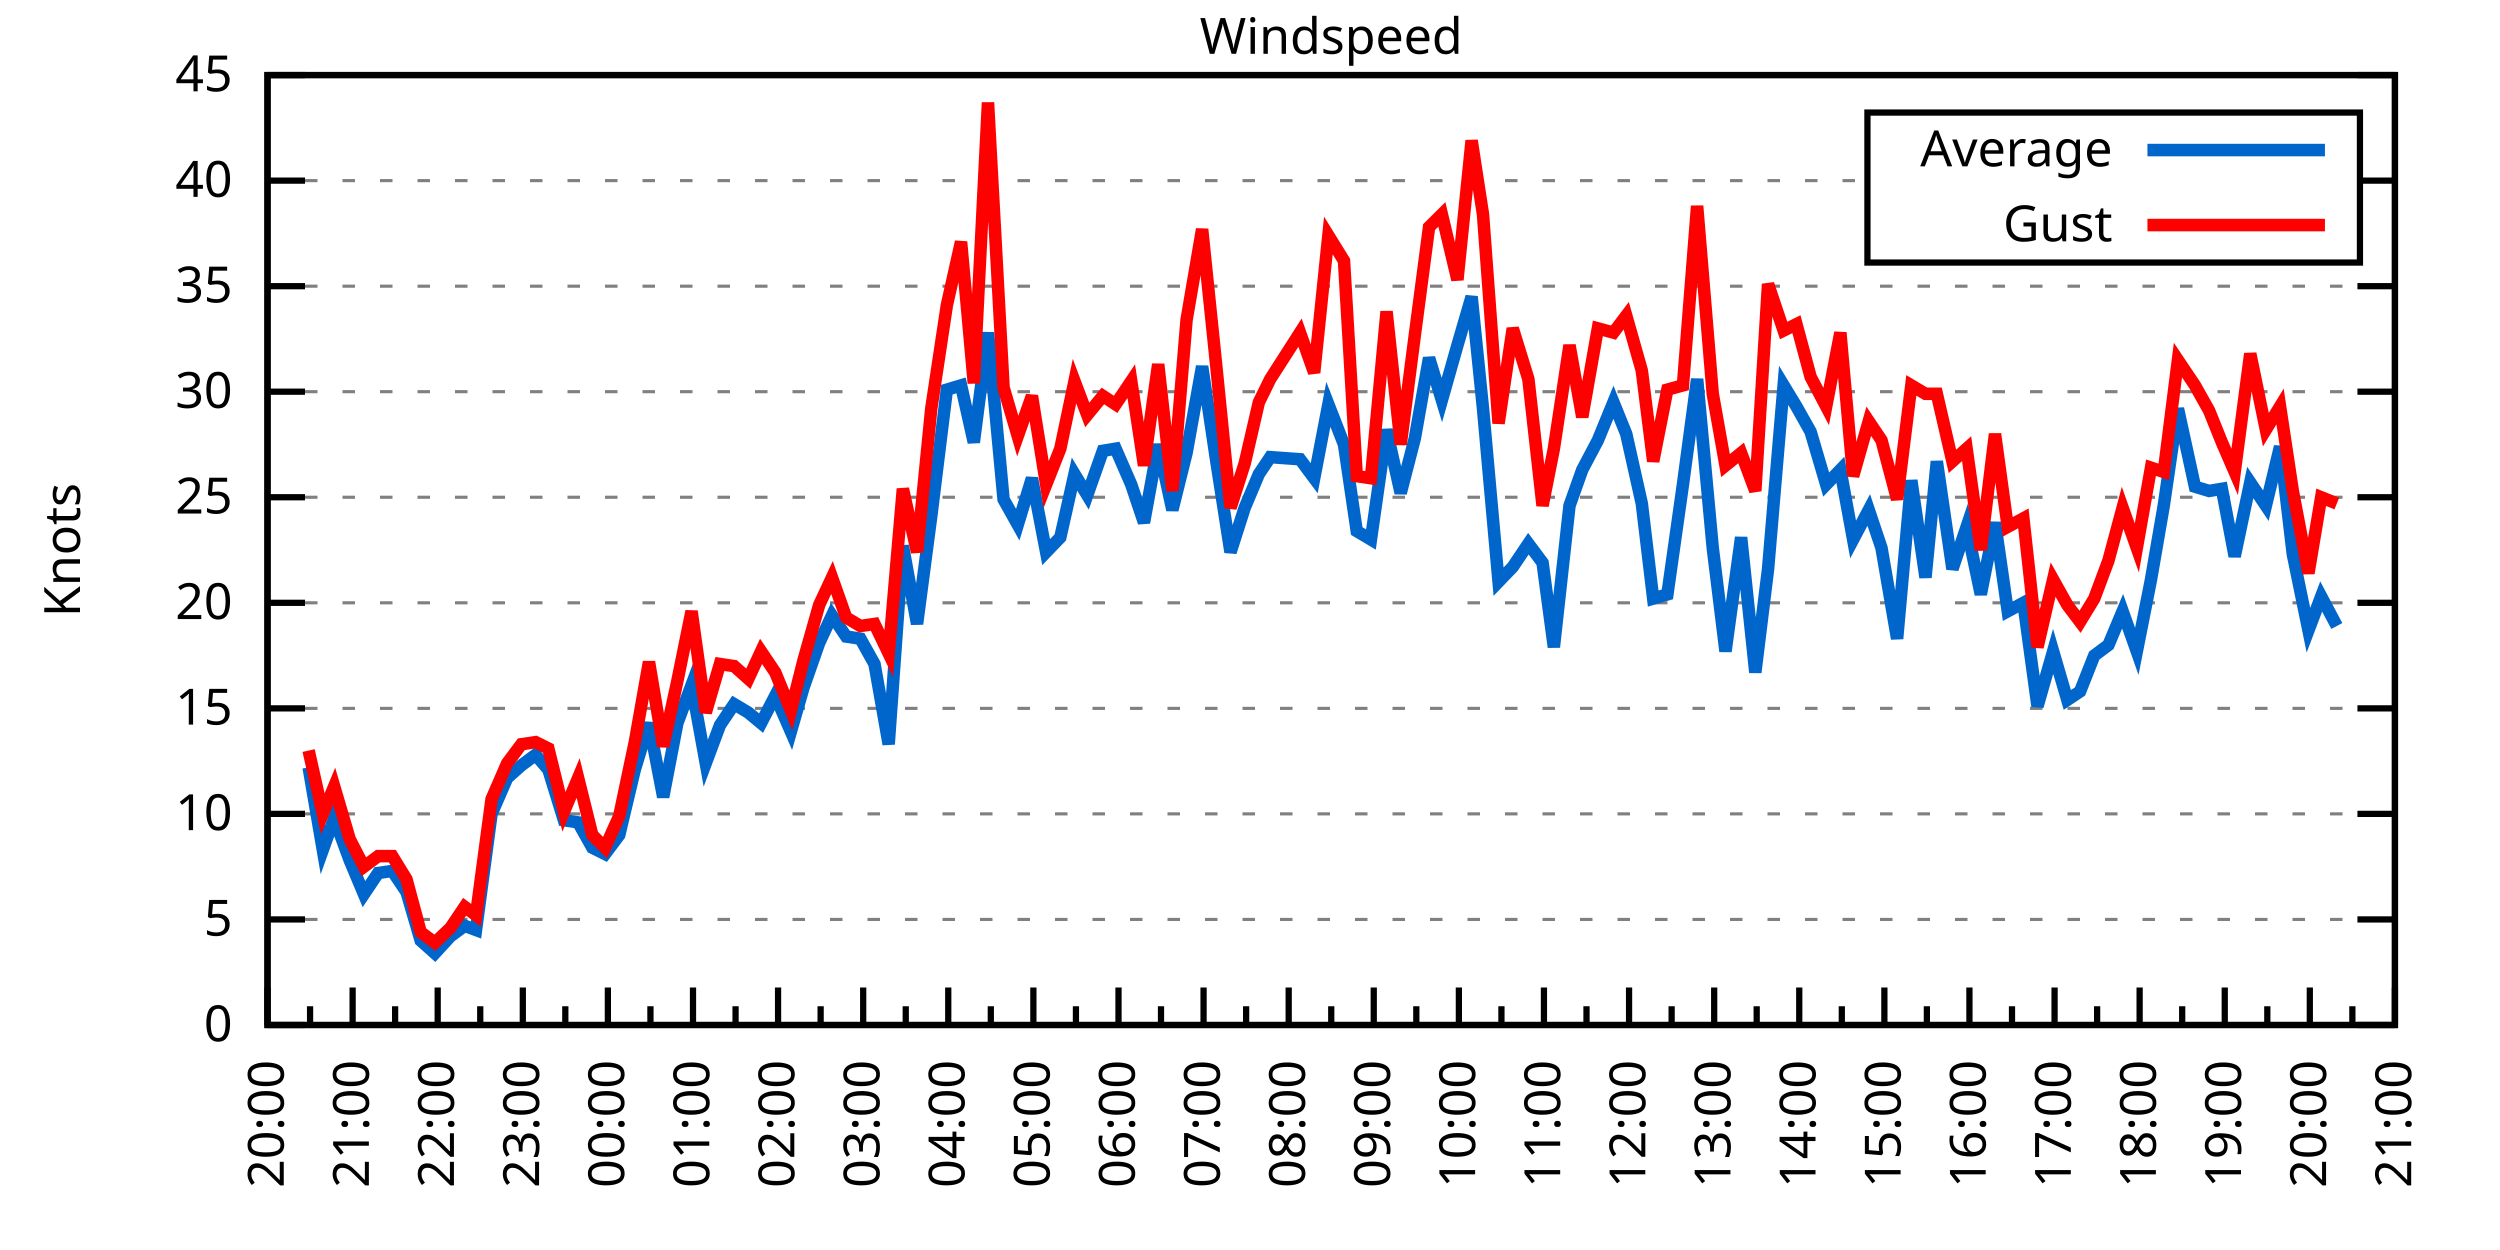
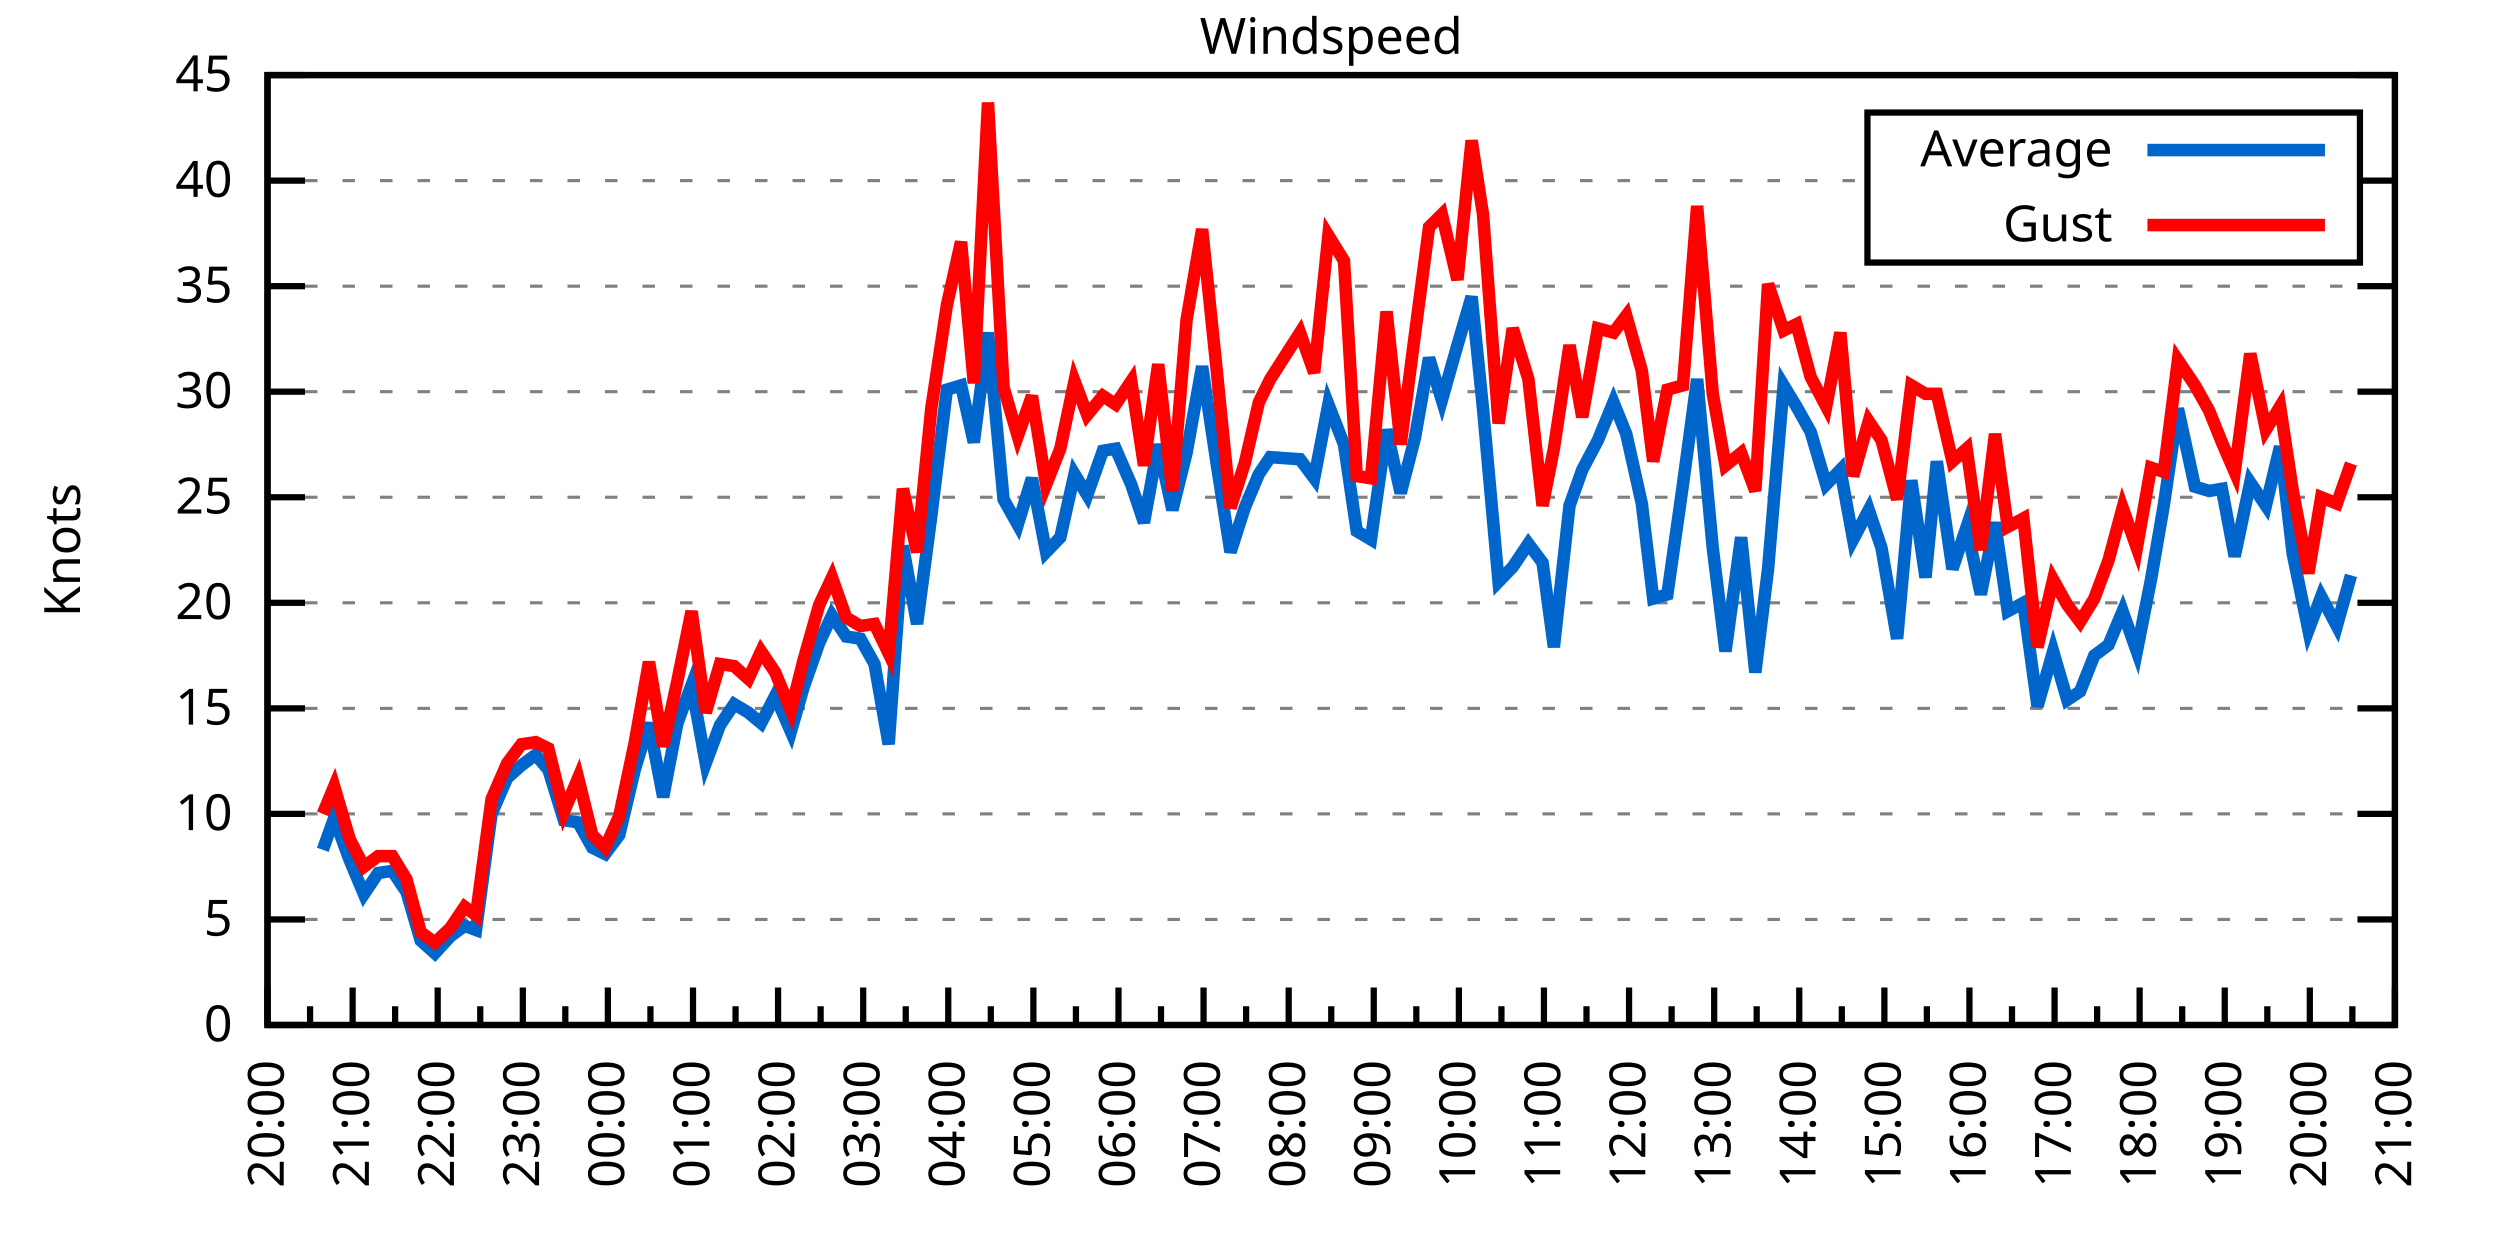
<svg xmlns="http://www.w3.org/2000/svg" xmlns:xlink="http://www.w3.org/1999/xlink" width="400" height="200" viewBox="0 0 400 200">
  <g id="gnuplot_canvas">
    <rect x="0" y="0" width="400" height="200" fill="none" />
    <defs>
      <circle id="gpDot" r="0.5" stroke-width="0.5" stroke="currentColor" />
      <path id="gpPt0" stroke-width="0.333" stroke="currentColor" d="M-1,0 h2 M0,-1 v2" />
      <path id="gpPt1" stroke-width="0.333" stroke="currentColor" d="M-1,-1 L1,1 M1,-1 L-1,1" />
      <path id="gpPt2" stroke-width="0.333" stroke="currentColor" d="M-1,0 L1,0 M0,-1 L0,1 M-1,-1 L1,1 M-1,1 L1,-1" />
      <rect id="gpPt3" stroke-width="0.333" stroke="currentColor" x="-1" y="-1" width="2" height="2" />
      <rect id="gpPt4" stroke-width="0.333" stroke="currentColor" fill="currentColor" x="-1" y="-1" width="2" height="2" />
      <circle id="gpPt5" stroke-width="0.333" stroke="currentColor" cx="0" cy="0" r="1" />
      <use xlink:href="#gpPt5" id="gpPt6" fill="currentColor" stroke="none" />
      <path id="gpPt7" stroke-width="0.333" stroke="currentColor" d="M0,-1.33 L-1.33,0.67 L1.33,0.67 z" />
      <use xlink:href="#gpPt7" id="gpPt8" fill="currentColor" stroke="none" />
      <use xlink:href="#gpPt7" id="gpPt9" stroke="currentColor" transform="rotate(180)" />
      <use xlink:href="#gpPt9" id="gpPt10" fill="currentColor" stroke="none" />
      <use xlink:href="#gpPt3" id="gpPt11" stroke="currentColor" transform="rotate(45)" />
      <use xlink:href="#gpPt11" id="gpPt12" fill="currentColor" stroke="none" />
      <path id="gpPt13" stroke-width="0.333" stroke="currentColor" d="M0,1.330 L1.265,0.411 L0.782,-1.067 L-0.782,-1.076 L-1.265,0.411 z" />
      <use xlink:href="#gpPt13" id="gpPt14" fill="currentColor" stroke="none" />
      <filter id="textbox" filterUnits="objectBoundingBox" x="0" y="0" height="1" width="1">
        <feFlood flood-color="white" flood-opacity="1" result="bgnd" />
        <feComposite in="SourceGraphic" in2="bgnd" operator="atop" />
      </filter>
      <filter id="greybox" filterUnits="objectBoundingBox" x="0" y="0" height="1" width="1">
        <feFlood flood-color="lightgrey" flood-opacity="1" result="grey" />
        <feComposite in="SourceGraphic" in2="grey" operator="atop" />
      </filter>
    </defs>
    <g fill="none" color="white" stroke="currentColor" stroke-width="1.00" stroke-linecap="butt" stroke-linejoin="miter">
</g>
    <g fill="none" color="black" stroke="currentColor" stroke-width="1.00" stroke-linecap="butt" stroke-linejoin="miter">
      <g stroke="none" shape-rendering="crispEdges">
        <polygon fill="rgb(255, 255, 255)" points="42.80,164.00 383.18,164.00 383.18,12.02 42.80,12.02 " />
      </g>
    </g>
    <g fill="none" color="black" stroke="currentColor" stroke-width="1.00" stroke-linecap="butt" stroke-linejoin="miter">
</g>
    <g fill="none" color="black" stroke="black" stroke-width="0.50" stroke-linecap="butt" stroke-linejoin="miter">
</g>
    <g fill="none" color="gray" stroke="currentColor" stroke-width="0.50" stroke-linecap="butt" stroke-linejoin="miter">
      <path stroke="gray" stroke-dasharray="2,4" class="gridline" d="M42.80,164.00 L383.19,164.00  " />
    </g>
    <g fill="none" color="gray" stroke="gray" stroke-width="1.00" stroke-linecap="butt" stroke-linejoin="miter">
</g>
    <g fill="none" color="black" stroke="currentColor" stroke-width="1.00" stroke-linecap="butt" stroke-linejoin="miter">
      <path stroke="black" d="M42.80,164.00 L48.80,164.00 M383.19,164.00 L377.19,164.00  " />
      <g transform="translate(37.20,166.60)" stroke="none" fill="black" font-family="Sans" font-size="8.00" text-anchor="end">
        <text>
          <tspan font-family="Sans"> 0</tspan>
        </text>
      </g>
    </g>
    <g fill="none" color="black" stroke="currentColor" stroke-width="1.00" stroke-linecap="butt" stroke-linejoin="miter">
</g>
    <g fill="none" color="black" stroke="black" stroke-width="0.50" stroke-linecap="butt" stroke-linejoin="miter">
</g>
    <g fill="none" color="gray" stroke="currentColor" stroke-width="0.50" stroke-linecap="butt" stroke-linejoin="miter">
      <path stroke="gray" stroke-dasharray="2,4" class="gridline" d="M42.80,147.11 L383.19,147.11  " />
    </g>
    <g fill="none" color="gray" stroke="gray" stroke-width="1.00" stroke-linecap="butt" stroke-linejoin="miter">
</g>
    <g fill="none" color="black" stroke="currentColor" stroke-width="1.00" stroke-linecap="butt" stroke-linejoin="miter">
      <path stroke="black" d="M42.80,147.11 L48.80,147.11 M383.19,147.11 L377.19,147.11  " />
      <g transform="translate(37.20,149.71)" stroke="none" fill="black" font-family="Sans" font-size="8.00" text-anchor="end">
        <text>
          <tspan font-family="Sans"> 5</tspan>
        </text>
      </g>
    </g>
    <g fill="none" color="black" stroke="currentColor" stroke-width="1.00" stroke-linecap="butt" stroke-linejoin="miter">
</g>
    <g fill="none" color="black" stroke="black" stroke-width="0.50" stroke-linecap="butt" stroke-linejoin="miter">
</g>
    <g fill="none" color="gray" stroke="currentColor" stroke-width="0.50" stroke-linecap="butt" stroke-linejoin="miter">
      <path stroke="gray" stroke-dasharray="2,4" class="gridline" d="M42.80,130.22 L383.19,130.22  " />
    </g>
    <g fill="none" color="gray" stroke="gray" stroke-width="1.00" stroke-linecap="butt" stroke-linejoin="miter">
</g>
    <g fill="none" color="black" stroke="currentColor" stroke-width="1.00" stroke-linecap="butt" stroke-linejoin="miter">
      <path stroke="black" d="M42.80,130.22 L48.80,130.22 M383.19,130.22 L377.19,130.22  " />
      <g transform="translate(37.20,132.82)" stroke="none" fill="black" font-family="Sans" font-size="8.00" text-anchor="end">
        <text>
          <tspan font-family="Sans"> 10</tspan>
        </text>
      </g>
    </g>
    <g fill="none" color="black" stroke="currentColor" stroke-width="1.00" stroke-linecap="butt" stroke-linejoin="miter">
</g>
    <g fill="none" color="black" stroke="black" stroke-width="0.50" stroke-linecap="butt" stroke-linejoin="miter">
</g>
    <g fill="none" color="gray" stroke="currentColor" stroke-width="0.50" stroke-linecap="butt" stroke-linejoin="miter">
      <path stroke="gray" stroke-dasharray="2,4" class="gridline" d="M42.80,113.34 L383.19,113.34  " />
    </g>
    <g fill="none" color="gray" stroke="gray" stroke-width="1.00" stroke-linecap="butt" stroke-linejoin="miter">
</g>
    <g fill="none" color="black" stroke="currentColor" stroke-width="1.00" stroke-linecap="butt" stroke-linejoin="miter">
      <path stroke="black" d="M42.80,113.34 L48.80,113.34 M383.19,113.34 L377.19,113.34  " />
      <g transform="translate(37.20,115.94)" stroke="none" fill="black" font-family="Sans" font-size="8.00" text-anchor="end">
        <text>
          <tspan font-family="Sans"> 15</tspan>
        </text>
      </g>
    </g>
    <g fill="none" color="black" stroke="currentColor" stroke-width="1.00" stroke-linecap="butt" stroke-linejoin="miter">
</g>
    <g fill="none" color="black" stroke="black" stroke-width="0.50" stroke-linecap="butt" stroke-linejoin="miter">
</g>
    <g fill="none" color="gray" stroke="currentColor" stroke-width="0.50" stroke-linecap="butt" stroke-linejoin="miter">
      <path stroke="gray" stroke-dasharray="2,4" class="gridline" d="M42.80,96.45 L383.19,96.45  " />
    </g>
    <g fill="none" color="gray" stroke="gray" stroke-width="1.00" stroke-linecap="butt" stroke-linejoin="miter">
</g>
    <g fill="none" color="black" stroke="currentColor" stroke-width="1.00" stroke-linecap="butt" stroke-linejoin="miter">
      <path stroke="black" d="M42.80,96.45 L48.80,96.45 M383.19,96.45 L377.19,96.45  " />
      <g transform="translate(37.20,99.05)" stroke="none" fill="black" font-family="Sans" font-size="8.00" text-anchor="end">
        <text>
          <tspan font-family="Sans"> 20</tspan>
        </text>
      </g>
    </g>
    <g fill="none" color="black" stroke="currentColor" stroke-width="1.00" stroke-linecap="butt" stroke-linejoin="miter">
</g>
    <g fill="none" color="black" stroke="black" stroke-width="0.50" stroke-linecap="butt" stroke-linejoin="miter">
</g>
    <g fill="none" color="gray" stroke="currentColor" stroke-width="0.50" stroke-linecap="butt" stroke-linejoin="miter">
      <path stroke="gray" stroke-dasharray="2,4" class="gridline" d="M42.80,79.56 L383.19,79.56  " />
    </g>
    <g fill="none" color="gray" stroke="gray" stroke-width="1.00" stroke-linecap="butt" stroke-linejoin="miter">
</g>
    <g fill="none" color="black" stroke="currentColor" stroke-width="1.00" stroke-linecap="butt" stroke-linejoin="miter">
      <path stroke="black" d="M42.80,79.56 L48.80,79.56 M383.19,79.56 L377.19,79.56  " />
      <g transform="translate(37.20,82.16)" stroke="none" fill="black" font-family="Sans" font-size="8.00" text-anchor="end">
        <text>
          <tspan font-family="Sans"> 25</tspan>
        </text>
      </g>
    </g>
    <g fill="none" color="black" stroke="currentColor" stroke-width="1.00" stroke-linecap="butt" stroke-linejoin="miter">
</g>
    <g fill="none" color="black" stroke="black" stroke-width="0.50" stroke-linecap="butt" stroke-linejoin="miter">
</g>
    <g fill="none" color="gray" stroke="currentColor" stroke-width="0.50" stroke-linecap="butt" stroke-linejoin="miter">
      <path stroke="gray" stroke-dasharray="2,4" class="gridline" d="M42.80,62.67 L383.19,62.67  " />
    </g>
    <g fill="none" color="gray" stroke="gray" stroke-width="1.00" stroke-linecap="butt" stroke-linejoin="miter">
</g>
    <g fill="none" color="black" stroke="currentColor" stroke-width="1.00" stroke-linecap="butt" stroke-linejoin="miter">
      <path stroke="black" d="M42.80,62.67 L48.80,62.67 M383.19,62.67 L377.19,62.67  " />
      <g transform="translate(37.20,65.27)" stroke="none" fill="black" font-family="Sans" font-size="8.00" text-anchor="end">
        <text>
          <tspan font-family="Sans"> 30</tspan>
        </text>
      </g>
    </g>
    <g fill="none" color="black" stroke="currentColor" stroke-width="1.00" stroke-linecap="butt" stroke-linejoin="miter">
</g>
    <g fill="none" color="black" stroke="black" stroke-width="0.50" stroke-linecap="butt" stroke-linejoin="miter">
</g>
    <g fill="none" color="gray" stroke="currentColor" stroke-width="0.50" stroke-linecap="butt" stroke-linejoin="miter">
      <path stroke="gray" stroke-dasharray="2,4" class="gridline" d="M42.80,45.79 L383.19,45.79  " />
    </g>
    <g fill="none" color="gray" stroke="gray" stroke-width="1.00" stroke-linecap="butt" stroke-linejoin="miter">
</g>
    <g fill="none" color="black" stroke="currentColor" stroke-width="1.00" stroke-linecap="butt" stroke-linejoin="miter">
      <path stroke="black" d="M42.80,45.79 L48.80,45.79 M383.19,45.79 L377.19,45.79  " />
      <g transform="translate(37.20,48.39)" stroke="none" fill="black" font-family="Sans" font-size="8.00" text-anchor="end">
        <text>
          <tspan font-family="Sans"> 35</tspan>
        </text>
      </g>
    </g>
    <g fill="none" color="black" stroke="currentColor" stroke-width="1.00" stroke-linecap="butt" stroke-linejoin="miter">
</g>
    <g fill="none" color="black" stroke="black" stroke-width="0.50" stroke-linecap="butt" stroke-linejoin="miter">
</g>
    <g fill="none" color="gray" stroke="currentColor" stroke-width="0.50" stroke-linecap="butt" stroke-linejoin="miter">
      <path stroke="gray" stroke-dasharray="2,4" class="gridline" d="M42.80,28.90 L298.79,28.90 M377.59,28.90 L383.19,28.90  " />
    </g>
    <g fill="none" color="gray" stroke="gray" stroke-width="1.00" stroke-linecap="butt" stroke-linejoin="miter">
</g>
    <g fill="none" color="black" stroke="currentColor" stroke-width="1.00" stroke-linecap="butt" stroke-linejoin="miter">
      <path stroke="black" d="M42.80,28.90 L48.80,28.90 M383.19,28.90 L377.19,28.90  " />
      <g transform="translate(37.20,31.50)" stroke="none" fill="black" font-family="Sans" font-size="8.00" text-anchor="end">
        <text>
          <tspan font-family="Sans"> 40</tspan>
        </text>
      </g>
    </g>
    <g fill="none" color="black" stroke="currentColor" stroke-width="1.00" stroke-linecap="butt" stroke-linejoin="miter">
</g>
    <g fill="none" color="black" stroke="black" stroke-width="0.50" stroke-linecap="butt" stroke-linejoin="miter">
</g>
    <g fill="none" color="gray" stroke="currentColor" stroke-width="0.50" stroke-linecap="butt" stroke-linejoin="miter">
      <path stroke="gray" stroke-dasharray="2,4" class="gridline" d="M42.80,12.01 L383.19,12.01  " />
    </g>
    <g fill="none" color="gray" stroke="gray" stroke-width="1.00" stroke-linecap="butt" stroke-linejoin="miter">
</g>
    <g fill="none" color="black" stroke="currentColor" stroke-width="1.00" stroke-linecap="butt" stroke-linejoin="miter">
      <path stroke="black" d="M42.80,12.01 L48.80,12.01 M383.19,12.01 L377.19,12.01  " />
      <g transform="translate(37.20,14.61)" stroke="none" fill="black" font-family="Sans" font-size="8.00" text-anchor="end">
        <text>
          <tspan font-family="Sans"> 45</tspan>
        </text>
      </g>
    </g>
    <g fill="none" color="black" stroke="currentColor" stroke-width="1.00" stroke-linecap="butt" stroke-linejoin="miter">
      <path stroke="black" d="M42.80,164.00 L42.80,158.00  " />
      <g transform="translate(45.40,169.60) rotate(270)" stroke="none" fill="black" font-family="Sans" font-size="8.00" text-anchor="end">
        <text>
          <tspan font-family="Sans">20:00</tspan>
        </text>
      </g>
    </g>
    <g fill="none" color="black" stroke="currentColor" stroke-width="1.00" stroke-linecap="butt" stroke-linejoin="miter">
      <path stroke="black" d="M49.61,164.00 L49.61,161.00 M56.42,164.00 L56.42,158.00  " />
      <g transform="translate(59.02,169.60) rotate(270)" stroke="none" fill="black" font-family="Sans" font-size="8.00" text-anchor="end">
        <text>
          <tspan font-family="Sans">21:00</tspan>
        </text>
      </g>
    </g>
    <g fill="none" color="black" stroke="currentColor" stroke-width="1.00" stroke-linecap="butt" stroke-linejoin="miter">
      <path stroke="black" d="M63.22,164.00 L63.22,161.00 M70.03,164.00 L70.03,158.00  " />
      <g transform="translate(72.63,169.60) rotate(270)" stroke="none" fill="black" font-family="Sans" font-size="8.00" text-anchor="end">
        <text>
          <tspan font-family="Sans">22:00</tspan>
        </text>
      </g>
    </g>
    <g fill="none" color="black" stroke="currentColor" stroke-width="1.00" stroke-linecap="butt" stroke-linejoin="miter">
      <path stroke="black" d="M76.84,164.00 L76.84,161.00 M83.65,164.00 L83.65,158.00  " />
      <g transform="translate(86.25,169.60) rotate(270)" stroke="none" fill="black" font-family="Sans" font-size="8.00" text-anchor="end">
        <text>
          <tspan font-family="Sans">23:00</tspan>
        </text>
      </g>
    </g>
    <g fill="none" color="black" stroke="currentColor" stroke-width="1.00" stroke-linecap="butt" stroke-linejoin="miter">
      <path stroke="black" d="M90.45,164.00 L90.45,161.00 M97.26,164.00 L97.26,158.00  " />
      <g transform="translate(99.86,169.60) rotate(270)" stroke="none" fill="black" font-family="Sans" font-size="8.00" text-anchor="end">
        <text>
          <tspan font-family="Sans">00:00</tspan>
        </text>
      </g>
    </g>
    <g fill="none" color="black" stroke="currentColor" stroke-width="1.00" stroke-linecap="butt" stroke-linejoin="miter">
      <path stroke="black" d="M104.07,164.00 L104.07,161.00 M110.88,164.00 L110.88,158.00  " />
      <g transform="translate(113.48,169.60) rotate(270)" stroke="none" fill="black" font-family="Sans" font-size="8.00" text-anchor="end">
        <text>
          <tspan font-family="Sans">01:00</tspan>
        </text>
      </g>
    </g>
    <g fill="none" color="black" stroke="currentColor" stroke-width="1.00" stroke-linecap="butt" stroke-linejoin="miter">
      <path stroke="black" d="M117.69,164.00 L117.69,161.00 M124.49,164.00 L124.49,158.00  " />
      <g transform="translate(127.09,169.60) rotate(270)" stroke="none" fill="black" font-family="Sans" font-size="8.00" text-anchor="end">
        <text>
          <tspan font-family="Sans">02:00</tspan>
        </text>
      </g>
    </g>
    <g fill="none" color="black" stroke="currentColor" stroke-width="1.00" stroke-linecap="butt" stroke-linejoin="miter">
      <path stroke="black" d="M131.30,164.00 L131.30,161.00 M138.11,164.00 L138.11,158.00  " />
      <g transform="translate(140.71,169.60) rotate(270)" stroke="none" fill="black" font-family="Sans" font-size="8.00" text-anchor="end">
        <text>
          <tspan font-family="Sans">03:00</tspan>
        </text>
      </g>
    </g>
    <g fill="none" color="black" stroke="currentColor" stroke-width="1.00" stroke-linecap="butt" stroke-linejoin="miter">
      <path stroke="black" d="M144.92,164.00 L144.92,161.00 M151.72,164.00 L151.72,158.00  " />
      <g transform="translate(154.32,169.60) rotate(270)" stroke="none" fill="black" font-family="Sans" font-size="8.00" text-anchor="end">
        <text>
          <tspan font-family="Sans">04:00</tspan>
        </text>
      </g>
    </g>
    <g fill="none" color="black" stroke="currentColor" stroke-width="1.00" stroke-linecap="butt" stroke-linejoin="miter">
      <path stroke="black" d="M158.53,164.00 L158.53,161.00 M165.34,164.00 L165.34,158.00  " />
      <g transform="translate(167.94,169.60) rotate(270)" stroke="none" fill="black" font-family="Sans" font-size="8.00" text-anchor="end">
        <text>
          <tspan font-family="Sans">05:00</tspan>
        </text>
      </g>
    </g>
    <g fill="none" color="black" stroke="currentColor" stroke-width="1.00" stroke-linecap="butt" stroke-linejoin="miter">
      <path stroke="black" d="M172.15,164.00 L172.15,161.00 M178.96,164.00 L178.96,158.00  " />
      <g transform="translate(181.56,169.60) rotate(270)" stroke="none" fill="black" font-family="Sans" font-size="8.00" text-anchor="end">
        <text>
          <tspan font-family="Sans">06:00</tspan>
        </text>
      </g>
    </g>
    <g fill="none" color="black" stroke="currentColor" stroke-width="1.00" stroke-linecap="butt" stroke-linejoin="miter">
      <path stroke="black" d="M185.76,164.00 L185.76,161.00 M192.57,164.00 L192.57,158.00  " />
      <g transform="translate(195.17,169.60) rotate(270)" stroke="none" fill="black" font-family="Sans" font-size="8.00" text-anchor="end">
        <text>
          <tspan font-family="Sans">07:00</tspan>
        </text>
      </g>
    </g>
    <g fill="none" color="black" stroke="currentColor" stroke-width="1.00" stroke-linecap="butt" stroke-linejoin="miter">
      <path stroke="black" d="M199.38,164.00 L199.38,161.00 M206.19,164.00 L206.19,158.00  " />
      <g transform="translate(208.79,169.60) rotate(270)" stroke="none" fill="black" font-family="Sans" font-size="8.00" text-anchor="end">
        <text>
          <tspan font-family="Sans">08:00</tspan>
        </text>
      </g>
    </g>
    <g fill="none" color="black" stroke="currentColor" stroke-width="1.00" stroke-linecap="butt" stroke-linejoin="miter">
      <path stroke="black" d="M213.00,164.00 L213.00,161.00 M219.80,164.00 L219.80,158.00  " />
      <g transform="translate(222.40,169.60) rotate(270)" stroke="none" fill="black" font-family="Sans" font-size="8.00" text-anchor="end">
        <text>
          <tspan font-family="Sans">09:00</tspan>
        </text>
      </g>
    </g>
    <g fill="none" color="black" stroke="currentColor" stroke-width="1.00" stroke-linecap="butt" stroke-linejoin="miter">
      <path stroke="black" d="M226.61,164.00 L226.61,161.00 M233.42,164.00 L233.42,158.00  " />
      <g transform="translate(236.02,169.60) rotate(270)" stroke="none" fill="black" font-family="Sans" font-size="8.00" text-anchor="end">
        <text>
          <tspan font-family="Sans">10:00</tspan>
        </text>
      </g>
    </g>
    <g fill="none" color="black" stroke="currentColor" stroke-width="1.00" stroke-linecap="butt" stroke-linejoin="miter">
      <path stroke="black" d="M240.23,164.00 L240.23,161.00 M247.03,164.00 L247.03,158.00  " />
      <g transform="translate(249.63,169.60) rotate(270)" stroke="none" fill="black" font-family="Sans" font-size="8.00" text-anchor="end">
        <text>
          <tspan font-family="Sans">11:00</tspan>
        </text>
      </g>
    </g>
    <g fill="none" color="black" stroke="currentColor" stroke-width="1.00" stroke-linecap="butt" stroke-linejoin="miter">
      <path stroke="black" d="M253.84,164.00 L253.84,161.00 M260.65,164.00 L260.65,158.00  " />
      <g transform="translate(263.25,169.60) rotate(270)" stroke="none" fill="black" font-family="Sans" font-size="8.00" text-anchor="end">
        <text>
          <tspan font-family="Sans">12:00</tspan>
        </text>
      </g>
    </g>
    <g fill="none" color="black" stroke="currentColor" stroke-width="1.00" stroke-linecap="butt" stroke-linejoin="miter">
      <path stroke="black" d="M267.46,164.00 L267.46,161.00 M274.27,164.00 L274.27,158.00  " />
      <g transform="translate(276.87,169.60) rotate(270)" stroke="none" fill="black" font-family="Sans" font-size="8.00" text-anchor="end">
        <text>
          <tspan font-family="Sans">13:00</tspan>
        </text>
      </g>
    </g>
    <g fill="none" color="black" stroke="currentColor" stroke-width="1.00" stroke-linecap="butt" stroke-linejoin="miter">
      <path stroke="black" d="M281.07,164.00 L281.07,161.00 M287.88,164.00 L287.88,158.00  " />
      <g transform="translate(290.48,169.60) rotate(270)" stroke="none" fill="black" font-family="Sans" font-size="8.00" text-anchor="end">
        <text>
          <tspan font-family="Sans">14:00</tspan>
        </text>
      </g>
    </g>
    <g fill="none" color="black" stroke="currentColor" stroke-width="1.00" stroke-linecap="butt" stroke-linejoin="miter">
      <path stroke="black" d="M294.69,164.00 L294.69,161.00 M301.50,164.00 L301.50,158.00  " />
      <g transform="translate(304.10,169.60) rotate(270)" stroke="none" fill="black" font-family="Sans" font-size="8.00" text-anchor="end">
        <text>
          <tspan font-family="Sans">15:00</tspan>
        </text>
      </g>
    </g>
    <g fill="none" color="black" stroke="currentColor" stroke-width="1.00" stroke-linecap="butt" stroke-linejoin="miter">
      <path stroke="black" d="M308.30,164.00 L308.30,161.00 M315.11,164.00 L315.11,158.00  " />
      <g transform="translate(317.71,169.60) rotate(270)" stroke="none" fill="black" font-family="Sans" font-size="8.00" text-anchor="end">
        <text>
          <tspan font-family="Sans">16:00</tspan>
        </text>
      </g>
    </g>
    <g fill="none" color="black" stroke="currentColor" stroke-width="1.00" stroke-linecap="butt" stroke-linejoin="miter">
      <path stroke="black" d="M321.92,164.00 L321.92,161.00 M328.73,164.00 L328.73,158.00  " />
      <g transform="translate(331.33,169.60) rotate(270)" stroke="none" fill="black" font-family="Sans" font-size="8.00" text-anchor="end">
        <text>
          <tspan font-family="Sans">17:00</tspan>
        </text>
      </g>
    </g>
    <g fill="none" color="black" stroke="currentColor" stroke-width="1.00" stroke-linecap="butt" stroke-linejoin="miter">
      <path stroke="black" d="M335.54,164.00 L335.54,161.00 M342.34,164.00 L342.34,158.00  " />
      <g transform="translate(344.94,169.60) rotate(270)" stroke="none" fill="black" font-family="Sans" font-size="8.00" text-anchor="end">
        <text>
          <tspan font-family="Sans">18:00</tspan>
        </text>
      </g>
    </g>
    <g fill="none" color="black" stroke="currentColor" stroke-width="1.00" stroke-linecap="butt" stroke-linejoin="miter">
      <path stroke="black" d="M349.15,164.00 L349.15,161.00 M355.96,164.00 L355.96,158.00  " />
      <g transform="translate(358.56,169.60) rotate(270)" stroke="none" fill="black" font-family="Sans" font-size="8.00" text-anchor="end">
        <text>
          <tspan font-family="Sans">19:00</tspan>
        </text>
      </g>
    </g>
    <g fill="none" color="black" stroke="currentColor" stroke-width="1.00" stroke-linecap="butt" stroke-linejoin="miter">
      <path stroke="black" d="M362.77,164.00 L362.77,161.00 M369.57,164.00 L369.57,158.00  " />
      <g transform="translate(372.17,169.60) rotate(270)" stroke="none" fill="black" font-family="Sans" font-size="8.00" text-anchor="end">
        <text>
          <tspan font-family="Sans">20:00</tspan>
        </text>
      </g>
    </g>
    <g fill="none" color="black" stroke="currentColor" stroke-width="1.00" stroke-linecap="butt" stroke-linejoin="miter">
      <path stroke="black" d="M376.38,164.00 L376.38,161.00 M383.19,164.00 L383.19,158.00  " />
      <g transform="translate(385.79,169.60) rotate(270)" stroke="none" fill="black" font-family="Sans" font-size="8.00" text-anchor="end">
        <text>
          <tspan font-family="Sans">21:00</tspan>
        </text>
      </g>
    </g>
    <g fill="none" color="black" stroke="currentColor" stroke-width="1.00" stroke-linecap="butt" stroke-linejoin="miter">
</g>
    <g fill="none" color="black" stroke="currentColor" stroke-width="1.00" stroke-linecap="butt" stroke-linejoin="miter">
      <path stroke="black" d="M42.80,12.01 L42.80,164.00 L383.19,164.00 L383.19,12.01 L42.80,12.01 Z  " />
    </g>
    <g fill="none" color="black" stroke="currentColor" stroke-width="1.00" stroke-linecap="butt" stroke-linejoin="miter">
      <g transform="translate(12.80,88.01) rotate(270)" stroke="none" fill="black" font-family="Sans" font-size="8.00" text-anchor="middle">
        <text>
          <tspan font-family="Sans">Knots</tspan>
        </text>
      </g>
    </g>
    <g fill="none" color="black" stroke="currentColor" stroke-width="1.00" stroke-linecap="butt" stroke-linejoin="miter">
</g>
    <g fill="none" color="black" stroke="currentColor" stroke-width="1.00" stroke-linecap="butt" stroke-linejoin="miter">
      <path stroke="black" d="M298.79,42.01 L298.79,18.01 L377.59,18.01 L377.59,42.01 L298.79,42.01 Z  " />
    </g>
    <g id="Windspeed_plot_1">
      <g fill="none" color="white" stroke="black" stroke-width="2.00" stroke-linecap="butt" stroke-linejoin="miter">
</g>
      <g fill="none" color="black" stroke="currentColor" stroke-width="2.00" stroke-linecap="butt" stroke-linejoin="miter">
        <g transform="translate(337.99,26.61)" stroke="none" fill="black" font-family="Sans" font-size="8.00" text-anchor="end">
          <text>
            <tspan font-family="Sans">Average</tspan>
          </text>
        </g>
      </g>
      <g fill="none" color="black" stroke="currentColor" stroke-width="2.00" stroke-linecap="butt" stroke-linejoin="miter">
-         <path stroke="rgb(  0, 102, 204)" d="M343.59,24.01 L371.99,24.01 M49.38,122.79 L51.65,135.97 L53.47,130.90 L55.96,137.66 L58.23,143.06 L60.50,139.68   L62.77,139.34 L65.04,142.72 L67.31,150.49 L69.58,152.52 L72.07,149.81 L74.34,148.13 L76.16,148.80 L78.65,130.22   L81.15,124.48 L83.42,122.46 L85.69,120.77 L87.73,123.13 L90.23,131.24 L92.50,131.58 L94.77,135.63 L96.81,136.64   L99.08,133.60 L101.57,123.13 L103.84,115.70 L106.11,127.52 L108.38,115.70 L110.65,109.62 L112.92,122.12 L115.19,116.04   L117.46,112.66 L119.73,114.01 L121.77,115.70 L124.04,111.31 L126.54,117.05 L128.58,109.96 L131.07,102.87 L133.12,98.48   L135.39,101.85 L137.66,102.19 L139.92,106.24 L142.19,119.08 L144.46,87.33 L146.73,99.83 L149.00,82.60 L151.50,62.34   L153.77,61.66 L155.81,70.78 L158.08,53.22 L160.57,79.90 L162.84,83.95 L165.11,76.52 L167.38,88.34 L169.65,85.98   L171.92,75.85 L173.96,79.22 L176.46,72.13 L178.50,71.79 L181.00,77.53 L183.04,83.61 L185.31,71.12 L187.58,81.59   L189.85,72.47 L192.34,58.62 L194.61,73.82 L196.88,88.34 L199.15,81.25 L201.42,75.85 L203.24,73.14 L208.00,73.48   L210.27,76.52 L212.54,64.70 L215.04,71.12 L217.08,84.97 L219.35,86.32 L221.85,68.75 L224.11,78.89 L226.38,70.10   L228.65,57.27 L230.70,64.02 L233.19,55.24 L235.46,47.47 L237.28,65.38 L239.77,93.07 L242.04,90.71 L244.54,86.99   L246.81,90.03 L248.62,103.54 L251.12,80.91 L253.16,75.17 L255.66,70.44 L258.15,64.36 L260.20,69.43 L262.69,80.57   L264.51,95.77 L266.78,95.10 L269.27,77.53 L271.54,60.65 L274.04,87.67 L276.08,104.22 L278.58,85.98 L280.85,107.59   L282.89,91.04 L285.38,61.66 L287.43,65.04 L289.70,69.09 L292.19,77.53 L294.46,75.17 L296.50,86.32 L299.00,81.59   L301.04,87.67 L303.54,102.19 L305.81,76.86 L308.08,92.40 L309.89,73.82 L312.39,91.04 L314.66,84.29 L316.93,95.10   L319.20,83.61 L321.24,97.80 L323.74,96.45 L326.00,113.00 L328.50,104.22 L330.77,111.99 L332.81,110.63 L335.08,104.89   L337.35,103.20 L339.62,97.80 L341.89,104.22 L344.16,92.73 L346.20,80.91 L348.47,65.38 L351.19,77.87 L353.46,78.55   L355.50,78.21 L357.55,89.02 L360.04,77.20 L362.54,80.91 L364.81,71.45 L366.85,88.68 L369.35,100.84 L371.39,95.44   L373.89,100.16  " />
+         <path stroke="rgb(  0, 102, 204)" d="M343.59,24.01 L371.99,24.01 M51.65,135.97 L53.47,130.90 L55.96,137.66 L58.23,143.06 L60.50,139.68 L62.77,139.34   L65.04,142.72 L67.31,150.49 L69.58,152.52 L72.07,149.81 L74.34,148.13 L76.16,148.80 L78.65,130.22 L81.15,124.48   L83.42,122.46 L85.69,120.77 L87.73,123.13 L90.23,131.24 L92.50,131.58 L94.77,135.63 L96.81,136.64 L99.08,133.60   L101.57,123.13 L103.84,115.70 L106.11,127.52 L108.38,115.70 L110.65,109.62 L112.92,122.12 L115.19,116.04 L117.46,112.66   L119.73,114.01 L121.77,115.70 L124.04,111.31 L126.54,117.05 L128.58,109.96 L131.07,102.87 L133.12,98.48 L135.39,101.85   L137.66,102.19 L139.92,106.24 L142.19,119.08 L144.46,87.33 L146.73,99.83 L149.00,82.60 L151.50,62.34 L153.77,61.66   L155.81,70.78 L158.08,53.22 L160.57,79.90 L162.84,83.95 L165.11,76.52 L167.38,88.34 L169.65,85.98 L171.92,75.85   L173.96,79.22 L176.46,72.13 L178.50,71.79 L181.00,77.53 L183.04,83.61 L185.31,71.12 L187.58,81.59 L189.85,72.47   L192.34,58.62 L194.61,73.82 L196.88,88.34 L199.15,81.25 L201.42,75.85 L203.24,73.14 L208.00,73.48 L210.27,76.52   L212.54,64.70 L215.04,71.12 L217.08,84.97 L219.35,86.32 L221.85,68.75 L224.11,78.89 L226.38,70.10 L228.65,57.27   L230.70,64.02 L233.19,55.24 L235.46,47.47 L237.28,65.38 L239.77,93.07 L242.04,90.71 L244.54,86.99 L246.81,90.03   L248.62,103.54 L251.12,80.91 L253.16,75.17 L255.66,70.44 L258.15,64.36 L260.20,69.43 L262.69,80.57 L264.51,95.77   L266.78,95.10 L269.27,77.53 L271.54,60.65 L274.04,87.67 L276.08,104.22 L278.58,85.98 L280.85,107.59 L282.89,91.04   L285.38,61.66 L287.43,65.04 L289.70,69.09 L292.19,77.53 L294.46,75.17 L296.50,86.32 L299.00,81.59 L301.04,87.67   L303.54,102.19 L305.81,76.86 L308.08,92.40 L309.89,73.82 L312.39,91.04 L314.66,84.29 L316.93,95.10 L319.20,83.61   L321.24,97.80 L323.74,96.45 L326.00,113.00 L328.50,104.22 L330.77,111.99 L332.81,110.63 L335.08,104.89 L337.35,103.20   L339.62,97.80 L341.89,104.22 L344.16,92.73 L346.20,80.91 L348.47,65.38 L351.19,77.87 L353.46,78.55 L355.50,78.21   L357.55,89.02 L360.04,77.20 L362.54,80.91 L364.81,71.45 L366.85,88.68 L369.35,100.84 L371.39,95.44 L373.89,100.16   L376.16,92.06  " />
      </g>
    </g>
    <g id="Windspeed_plot_2">
      <g fill="none" color="black" stroke="currentColor" stroke-width="2.00" stroke-linecap="butt" stroke-linejoin="miter">
        <g transform="translate(337.99,38.61)" stroke="none" fill="black" font-family="Sans" font-size="8.00" text-anchor="end">
          <text>
            <tspan font-family="Sans">Gust</tspan>
          </text>
        </g>
      </g>
      <g fill="none" color="black" stroke="currentColor" stroke-width="2.00" stroke-linecap="butt" stroke-linejoin="miter">
-         <path stroke="rgb(255,   0,   0)" d="M343.59,36.01 L371.99,36.01 M49.38,120.09 L51.65,130.22 L53.47,125.83 L55.96,134.28 L58.23,138.67 L60.50,136.98   L62.77,136.98 L65.04,140.69 L67.31,149.14 L69.58,150.83 L72.07,148.46 L74.34,145.09 L76.16,146.44 L78.65,127.86   L81.15,122.12 L83.42,119.08 L85.69,118.74 L87.73,119.75 L90.23,129.89 L92.50,124.48 L94.77,133.60 L96.81,135.63   L99.08,130.56 L101.57,118.74 L103.84,105.91 L106.11,119.42 L108.38,108.95 L110.65,97.80 L112.92,114.01 L115.19,106.24   L117.46,106.58 L119.73,108.61 L121.77,104.22 L124.04,107.59 L126.54,113.67 L128.58,105.57 L131.07,96.79 L133.12,92.40   L135.39,98.81 L137.66,100.16 L139.92,99.83 L142.19,104.56 L144.46,78.21 L146.73,88.34 L149.00,65.38 L151.50,48.83   L153.77,38.69 L155.81,61.32 L158.08,16.40 L160.57,62.00 L162.84,69.77 L165.11,63.35 L167.38,77.53 L169.65,71.79   L171.92,60.98 L173.96,66.39 L176.46,63.35 L178.50,64.70 L181.00,60.98 L183.04,74.49 L185.31,58.28 L187.58,78.55   L189.85,51.19 L192.34,36.67 L194.61,58.62 L196.88,81.25 L199.15,74.16 L201.42,64.36 L203.24,60.65 L208.00,53.22   L210.27,59.63 L212.54,37.68 L215.04,41.73 L217.08,76.18 L219.35,76.52 L221.85,49.84 L224.11,71.12 L226.38,53.55   L228.65,36.33 L230.70,34.30 L233.19,44.77 L235.46,22.48 L237.28,34.30 L239.77,67.74 L242.04,52.54 L244.54,60.65   L246.81,80.91 L248.62,71.79 L251.12,55.24 L253.16,66.73 L255.66,52.54 L258.15,53.22 L260.20,50.51 L262.69,59.30   L264.51,73.82 L266.78,62.34 L269.27,61.66 L271.54,32.95 L274.04,63.01 L276.08,74.49 L278.58,72.47 L280.85,78.55   L282.89,45.45 L285.38,52.88 L287.43,51.87 L289.70,60.31 L292.19,65.04 L294.46,53.22 L296.50,76.18 L299.00,67.40   L301.04,70.44 L303.54,79.90 L305.81,61.66 L308.08,63.01 L309.89,63.01 L312.39,73.82 L314.66,71.79 L316.93,88.00   L319.20,69.43 L321.24,84.29 L323.74,82.94 L326.00,103.54 L328.50,92.73 L330.77,96.79 L332.81,99.49 L335.08,95.77   L337.35,89.69 L339.62,81.25 L341.89,87.67 L344.16,74.83 L346.20,75.51 L348.47,57.61 L351.19,61.66 L353.46,65.71   L355.50,70.78 L357.55,75.51 L360.04,56.59 L362.54,68.75 L364.81,65.04 L366.85,78.55 L369.35,91.72 L371.39,79.56   L373.89,80.57  " />
+         <path stroke="rgb(255,   0,   0)" d="M343.59,36.01 L371.99,36.01 M51.65,130.22 L53.47,125.83 L55.96,134.28 L58.23,138.67 L60.50,136.98 L62.77,136.98   L65.04,140.69 L67.31,149.14 L69.58,150.83 L72.07,148.46 L74.34,145.09 L76.16,146.44 L78.65,127.86 L81.15,122.12   L83.42,119.08 L85.69,118.74 L87.73,119.75 L90.23,129.89 L92.50,124.48 L94.77,133.60 L96.81,135.63 L99.08,130.56   L101.57,118.74 L103.84,105.91 L106.11,119.42 L108.38,108.95 L110.65,97.80 L112.92,114.01 L115.19,106.24 L117.46,106.58   L119.73,108.61 L121.77,104.22 L124.04,107.59 L126.54,113.67 L128.58,105.57 L131.07,96.79 L133.12,92.40 L135.39,98.81   L137.66,100.16 L139.92,99.83 L142.19,104.56 L144.46,78.21 L146.73,88.34 L149.00,65.38 L151.50,48.83 L153.77,38.69   L155.81,61.32 L158.08,16.40 L160.57,62.00 L162.84,69.77 L165.11,63.35 L167.38,77.53 L169.65,71.79 L171.92,60.98   L173.96,66.39 L176.46,63.35 L178.50,64.70 L181.00,60.98 L183.04,74.49 L185.31,58.28 L187.58,78.55 L189.85,51.19   L192.34,36.67 L194.61,58.62 L196.88,81.25 L199.15,74.16 L201.42,64.36 L203.24,60.65 L208.00,53.22 L210.27,59.63   L212.54,37.68 L215.04,41.73 L217.08,76.18 L219.35,76.52 L221.85,49.84 L224.11,71.12 L226.38,53.55 L228.65,36.33   L230.70,34.30 L233.19,44.77 L235.46,22.48 L237.28,34.30 L239.77,67.74 L242.04,52.54 L244.54,60.65 L246.81,80.91   L248.62,71.79 L251.12,55.24 L253.16,66.73 L255.66,52.54 L258.15,53.22 L260.20,50.51 L262.69,59.30 L264.51,73.82   L266.78,62.34 L269.27,61.66 L271.54,32.95 L274.04,63.01 L276.08,74.49 L278.58,72.47 L280.85,78.55 L282.89,45.45   L285.38,52.88 L287.43,51.87 L289.70,60.31 L292.19,65.04 L294.46,53.22 L296.50,76.18 L299.00,67.40 L301.04,70.44   L303.54,79.90 L305.81,61.66 L308.08,63.01 L309.89,63.01 L312.39,73.82 L314.66,71.79 L316.93,88.00 L319.20,69.43   L321.24,84.29 L323.74,82.94 L326.00,103.54 L328.50,92.73 L330.77,96.79 L332.81,99.49 L335.08,95.77 L337.35,89.69   L339.62,81.25 L341.89,87.67 L344.16,74.83 L346.20,75.51 L348.47,57.61 L351.19,61.66 L353.46,65.71 L355.50,70.78   L357.55,75.51 L360.04,56.59 L362.54,68.75 L364.81,65.04 L366.85,78.55 L369.35,91.72 L371.39,79.56 L373.89,80.57   L376.16,74.16  " />
      </g>
    </g>
    <g fill="none" color="black" stroke="currentColor" stroke-width="2.00" stroke-linecap="butt" stroke-linejoin="miter">
</g>
    <g fill="none" color="black" stroke="black" stroke-width="1.00" stroke-linecap="butt" stroke-linejoin="miter">
</g>
    <g fill="none" color="black" stroke="currentColor" stroke-width="1.00" stroke-linecap="butt" stroke-linejoin="miter">
      <path stroke="black" d="M42.80,12.01 L42.80,164.00 L383.19,164.00 L383.19,12.01 L42.80,12.01 Z  " />
    </g>
    <g fill="none" color="black" stroke="currentColor" stroke-width="1.00" stroke-linecap="butt" stroke-linejoin="miter">
      <g transform="translate(212.99,8.61)" stroke="none" fill="black" font-family="Sans" font-size="8.00" text-anchor="middle">
        <text>
          <tspan font-family="Sans">Windspeed</tspan>
        </text>
      </g>
    </g>
    <g fill="none" color="black" stroke="currentColor" stroke-width="1.00" stroke-linecap="butt" stroke-linejoin="miter">
</g>
  </g>
</svg>
